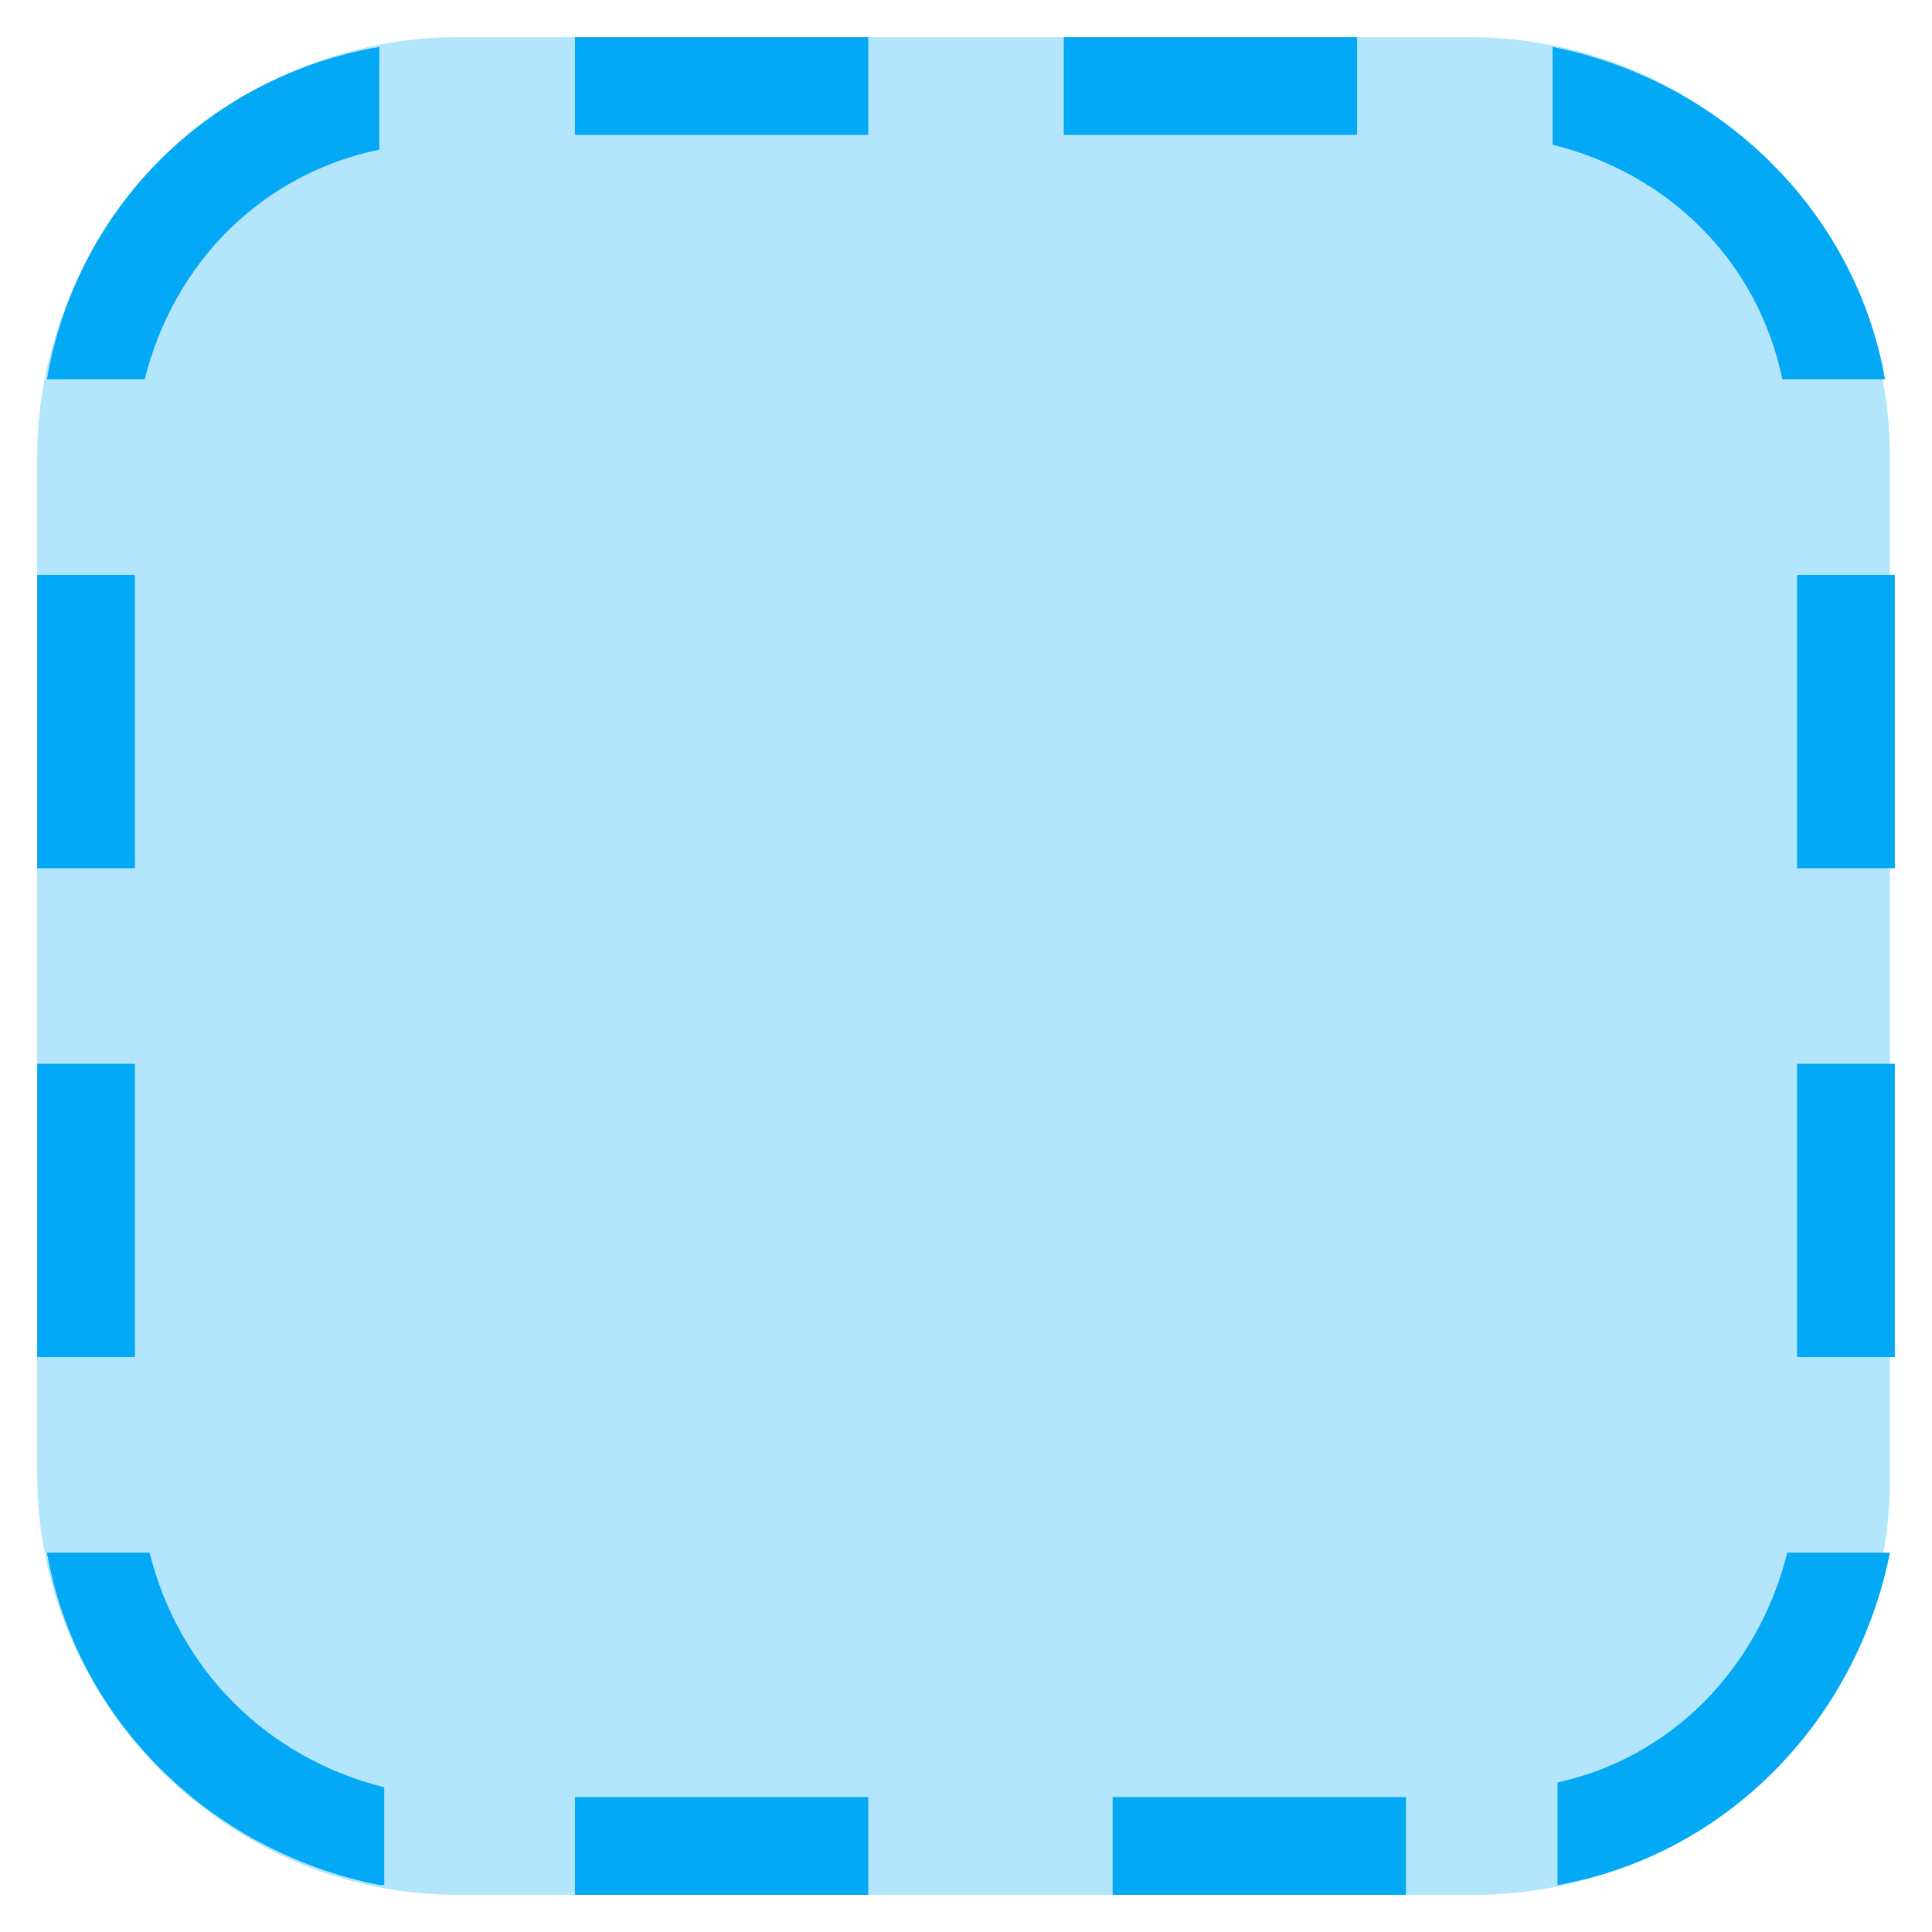
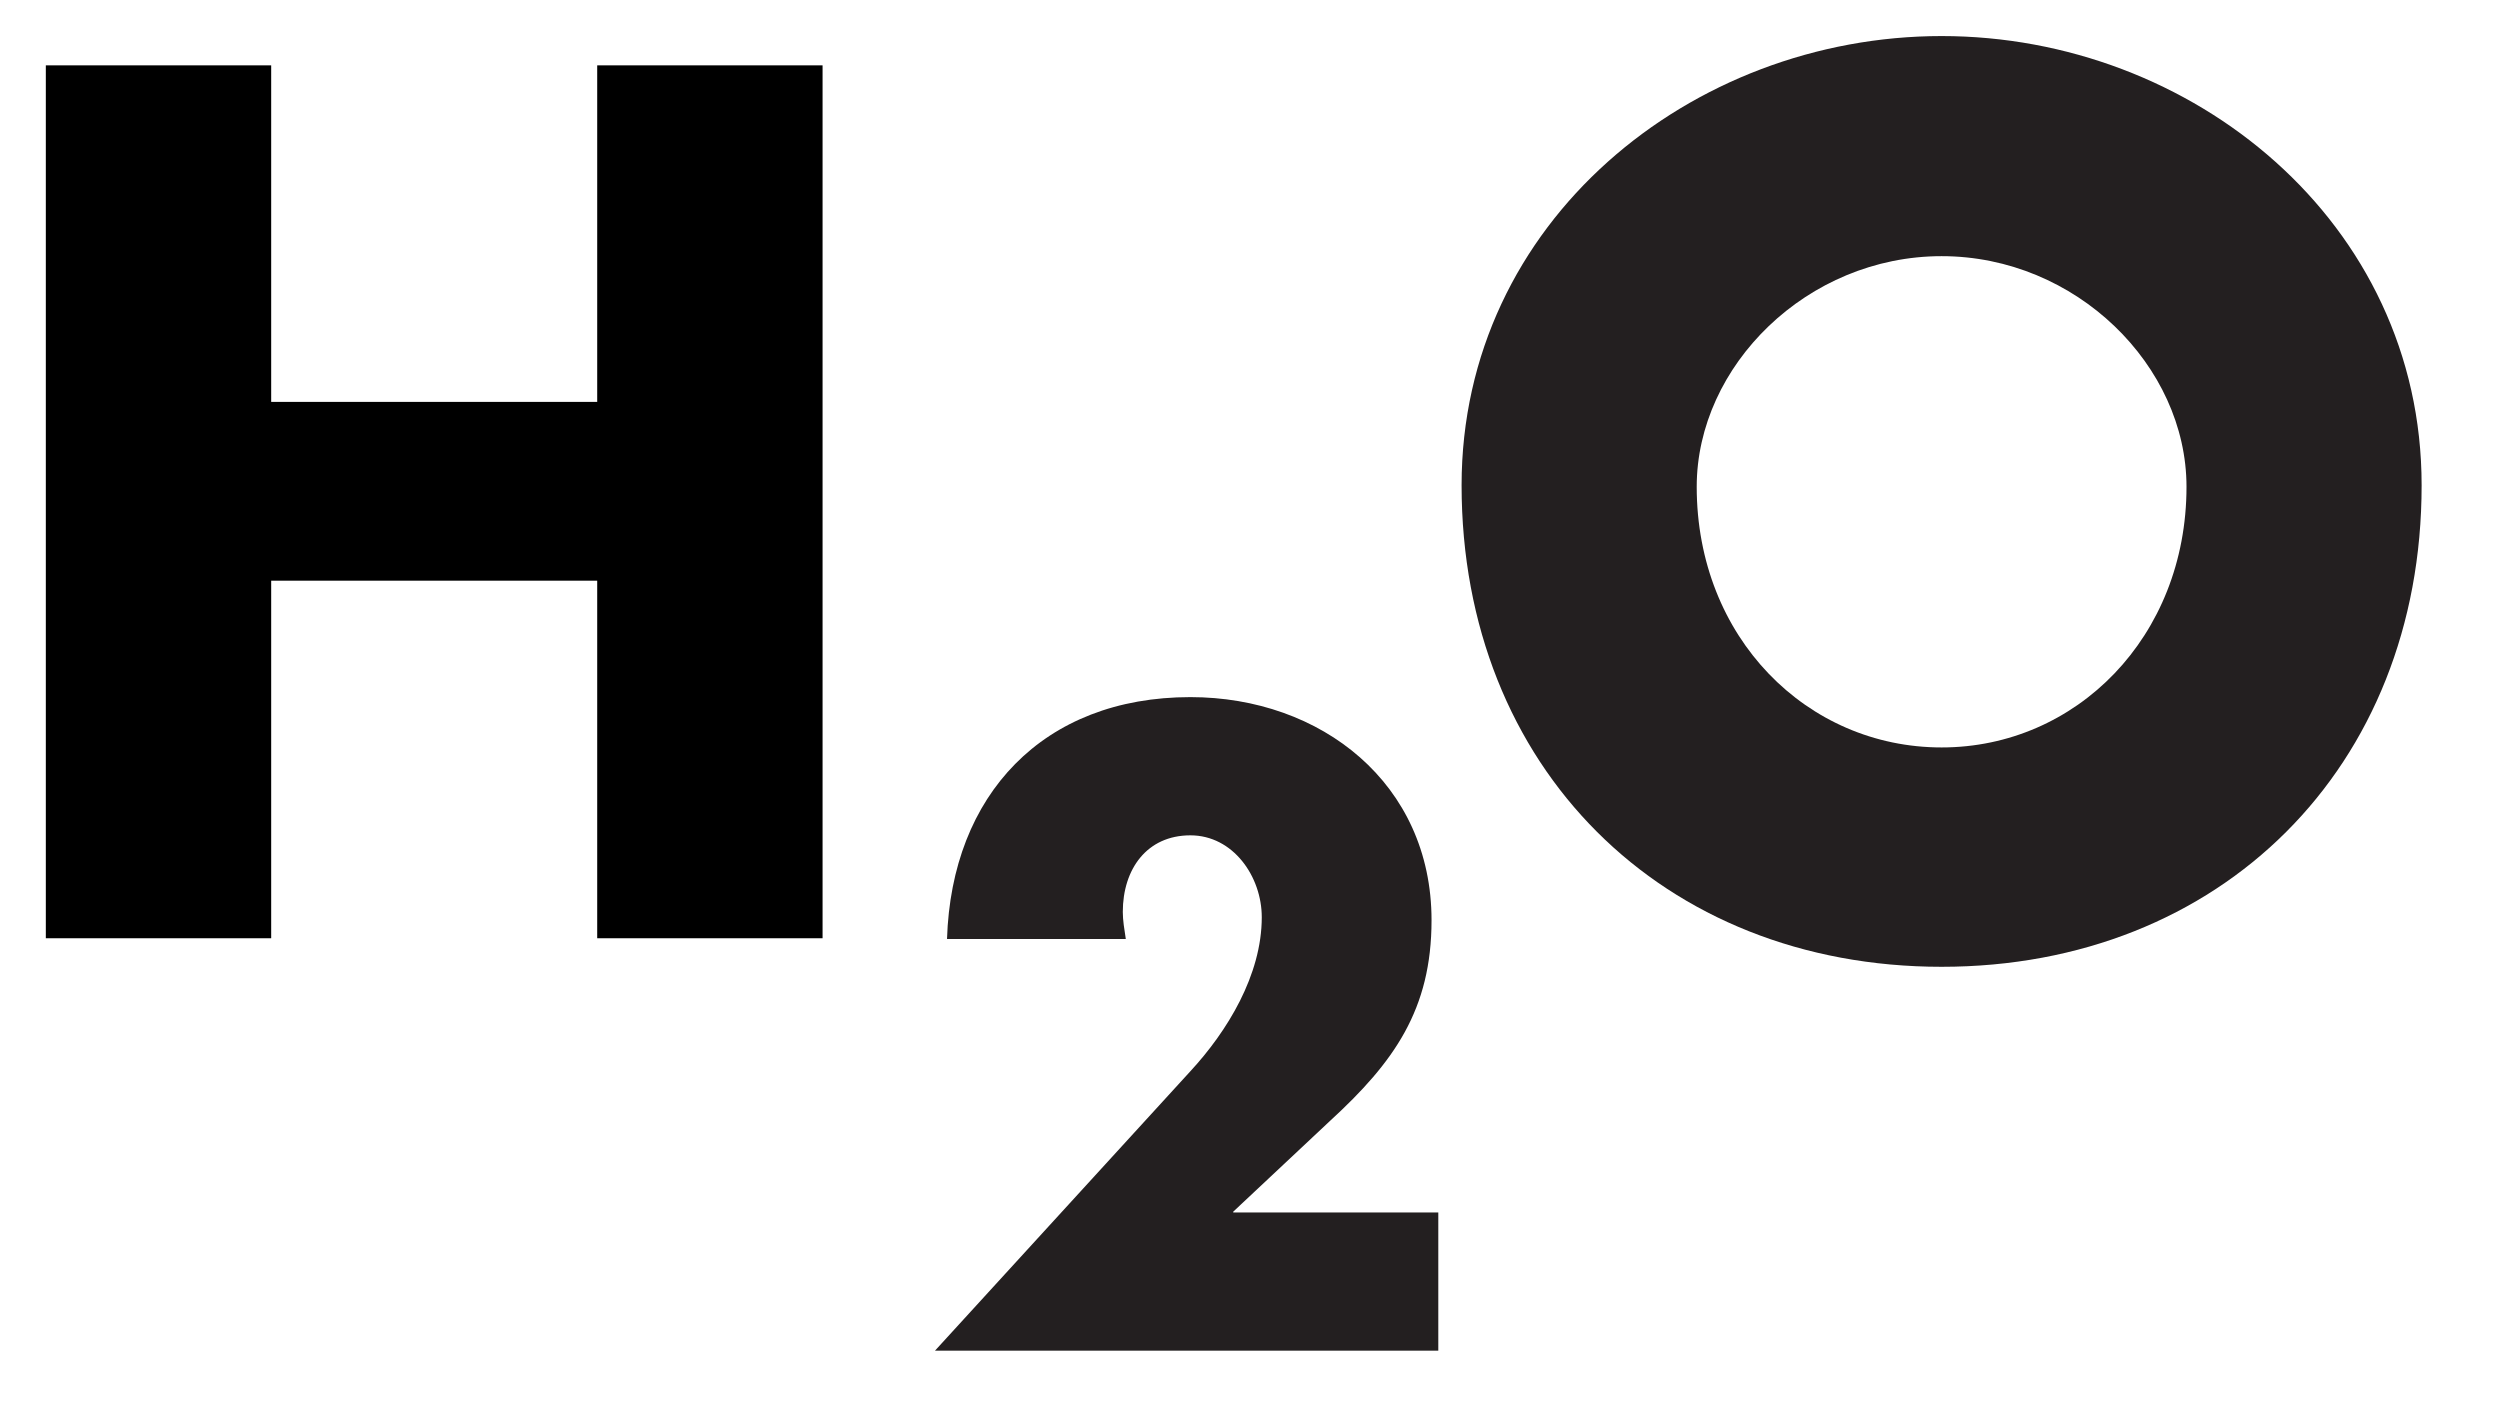
- <svg xmlns="http://www.w3.org/2000/svg" version="1.1" x="0px" y="0px" viewBox="4.24 4.24 39.52 39.52" enable-background="new 0 0 48 48" xml:space="preserve">
-   <g>
-     <path fill="#B3E5FC" d="M34.4,43H13.6C8.9,43,5,39.1,5,34.4V13.6C5,8.9,8.9,5,13.6,5h20.7c4.8,0,8.6,3.9,8.6,8.6v20.7   C43,39.1,39.1,43,34.4,43z" />
+ <svg xmlns="http://www.w3.org/2000/svg" enable-background="new 0 0 43.98 29.1" viewBox="6.38 5.54 33.28 18.72">
+   <path d="m9.99 10.89v-4.48h-3v11.62h3v-4.76h4.34v4.76h3v-11.62h-3v4.48z" />
+   <g fill="#231f20" transform="translate(18.82667 24)">
+     <path d="m3.97-2.33 1.29-1.21c.85-.78 1.35-1.48 1.35-2.67 0-1.82-1.47-2.97-3.21-2.97-1.96 0-3.18 1.3-3.24 3.22h2.38c-.02-.13-.04-.25-.04-.36 0-.57.32-1.02.9-1.02.57 0 .95.55.95 1.09 0 .77-.46 1.52-.95 2.05l-3.4 3.72h6.7v-1.84h-2.73" />
+     <path d="m13.4-15.05c1.79 0 3.26 1.46 3.26 3.07 0 2-1.47 3.47-3.26 3.47s-3.26-1.46-3.26-3.47c0-1.61 1.47-3.07 3.26-3.07m0-2.93c-3.33 0-6.39 2.47-6.39 5.98 0 3.76 2.68 6.41 6.39 6.41s6.39-2.65 6.39-6.41c0-3.51-3.06-5.98-6.39-5.98" />
  </g>
-   <path fill="#03A9F4" d="M43,16h-2v6h2V16z M43,26h-2v6h2V26z M7,16H5v6h2V16z M7,26H5v6h2V26z M16,7h6V5h-6V7z M26,7h6V5h-6V7z   M16,43h6v-2h-6V43z M27,43h6v-2h-6V43z M12,42.8c-3.5-0.7-6.2-3.4-6.8-6.8h2.1c0.6,2.4,2.4,4.2,4.8,4.8V42.8z M12,5.2v2.1  C9.6,7.8,7.8,9.6,7.2,12H5.2C5.8,8.5,8.5,5.8,12,5.2z M36,7.2V5.2c3.5,0.7,6.2,3.4,6.8,6.8h-2.1C40.2,9.6,38.4,7.8,36,7.2z M40.8,36  h2.1c-0.7,3.5-3.4,6.2-6.8,6.8v-2.1C38.4,40.2,40.2,38.4,40.8,36z" />
</svg>
